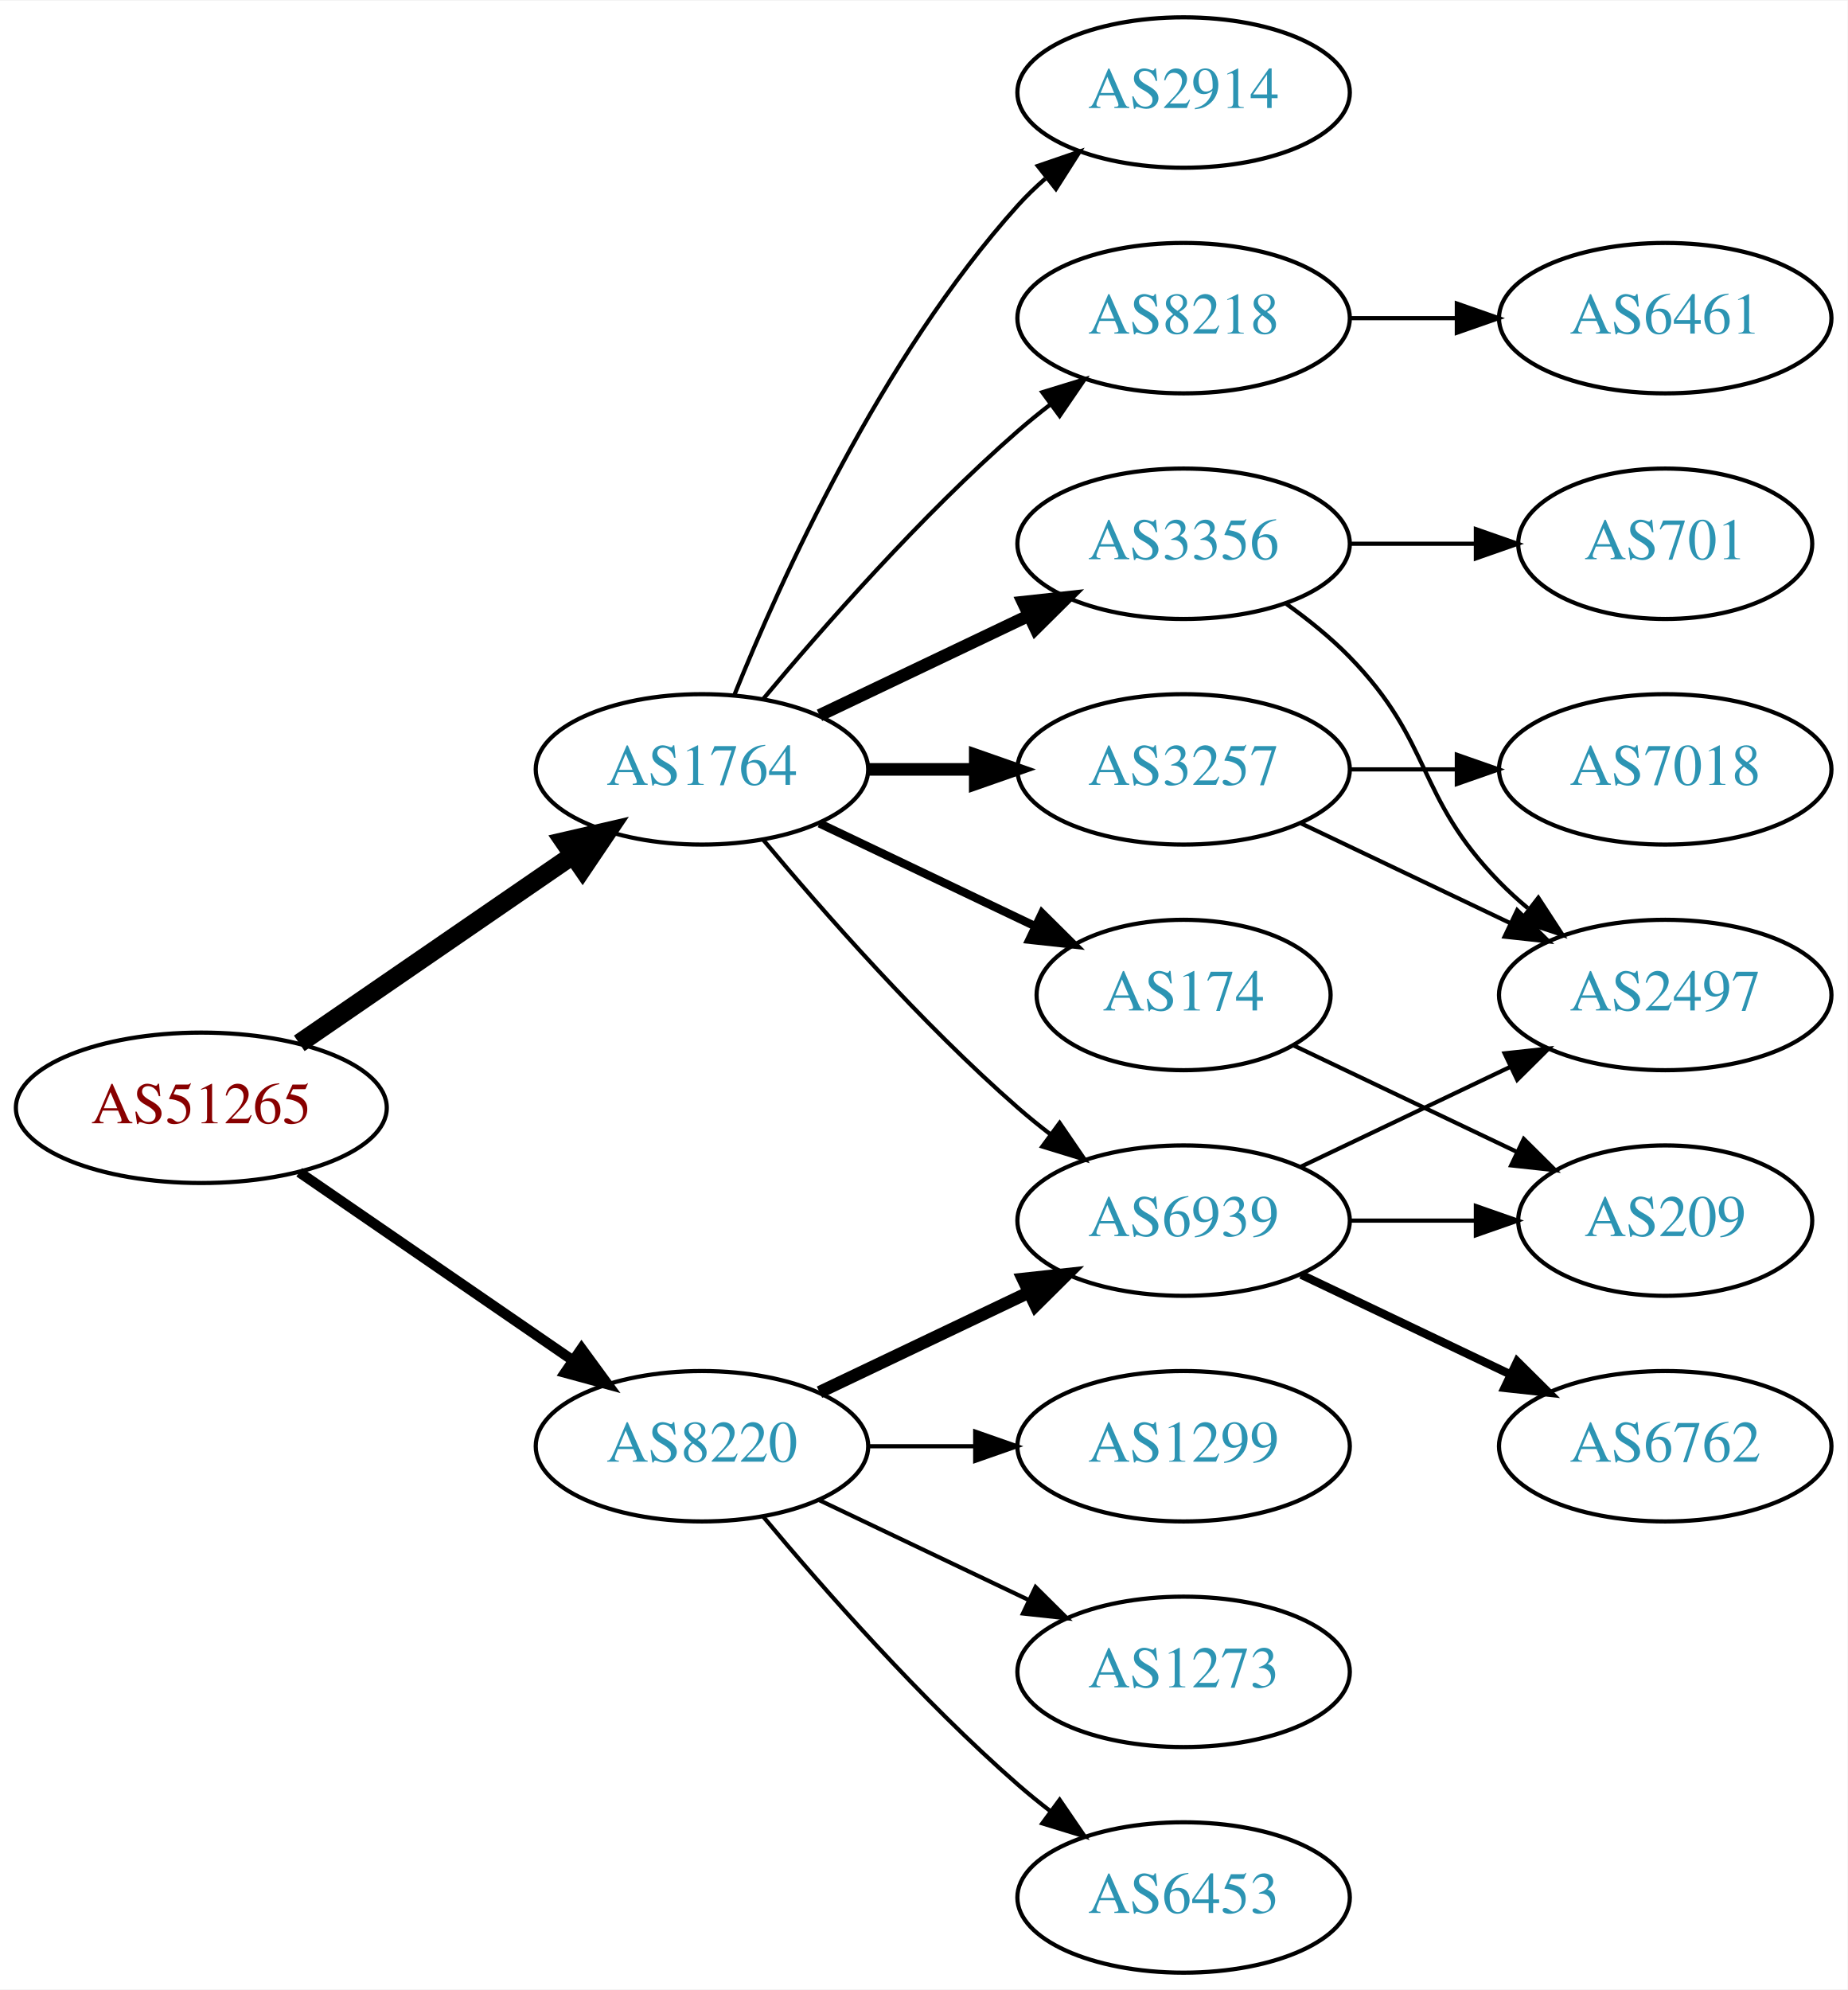
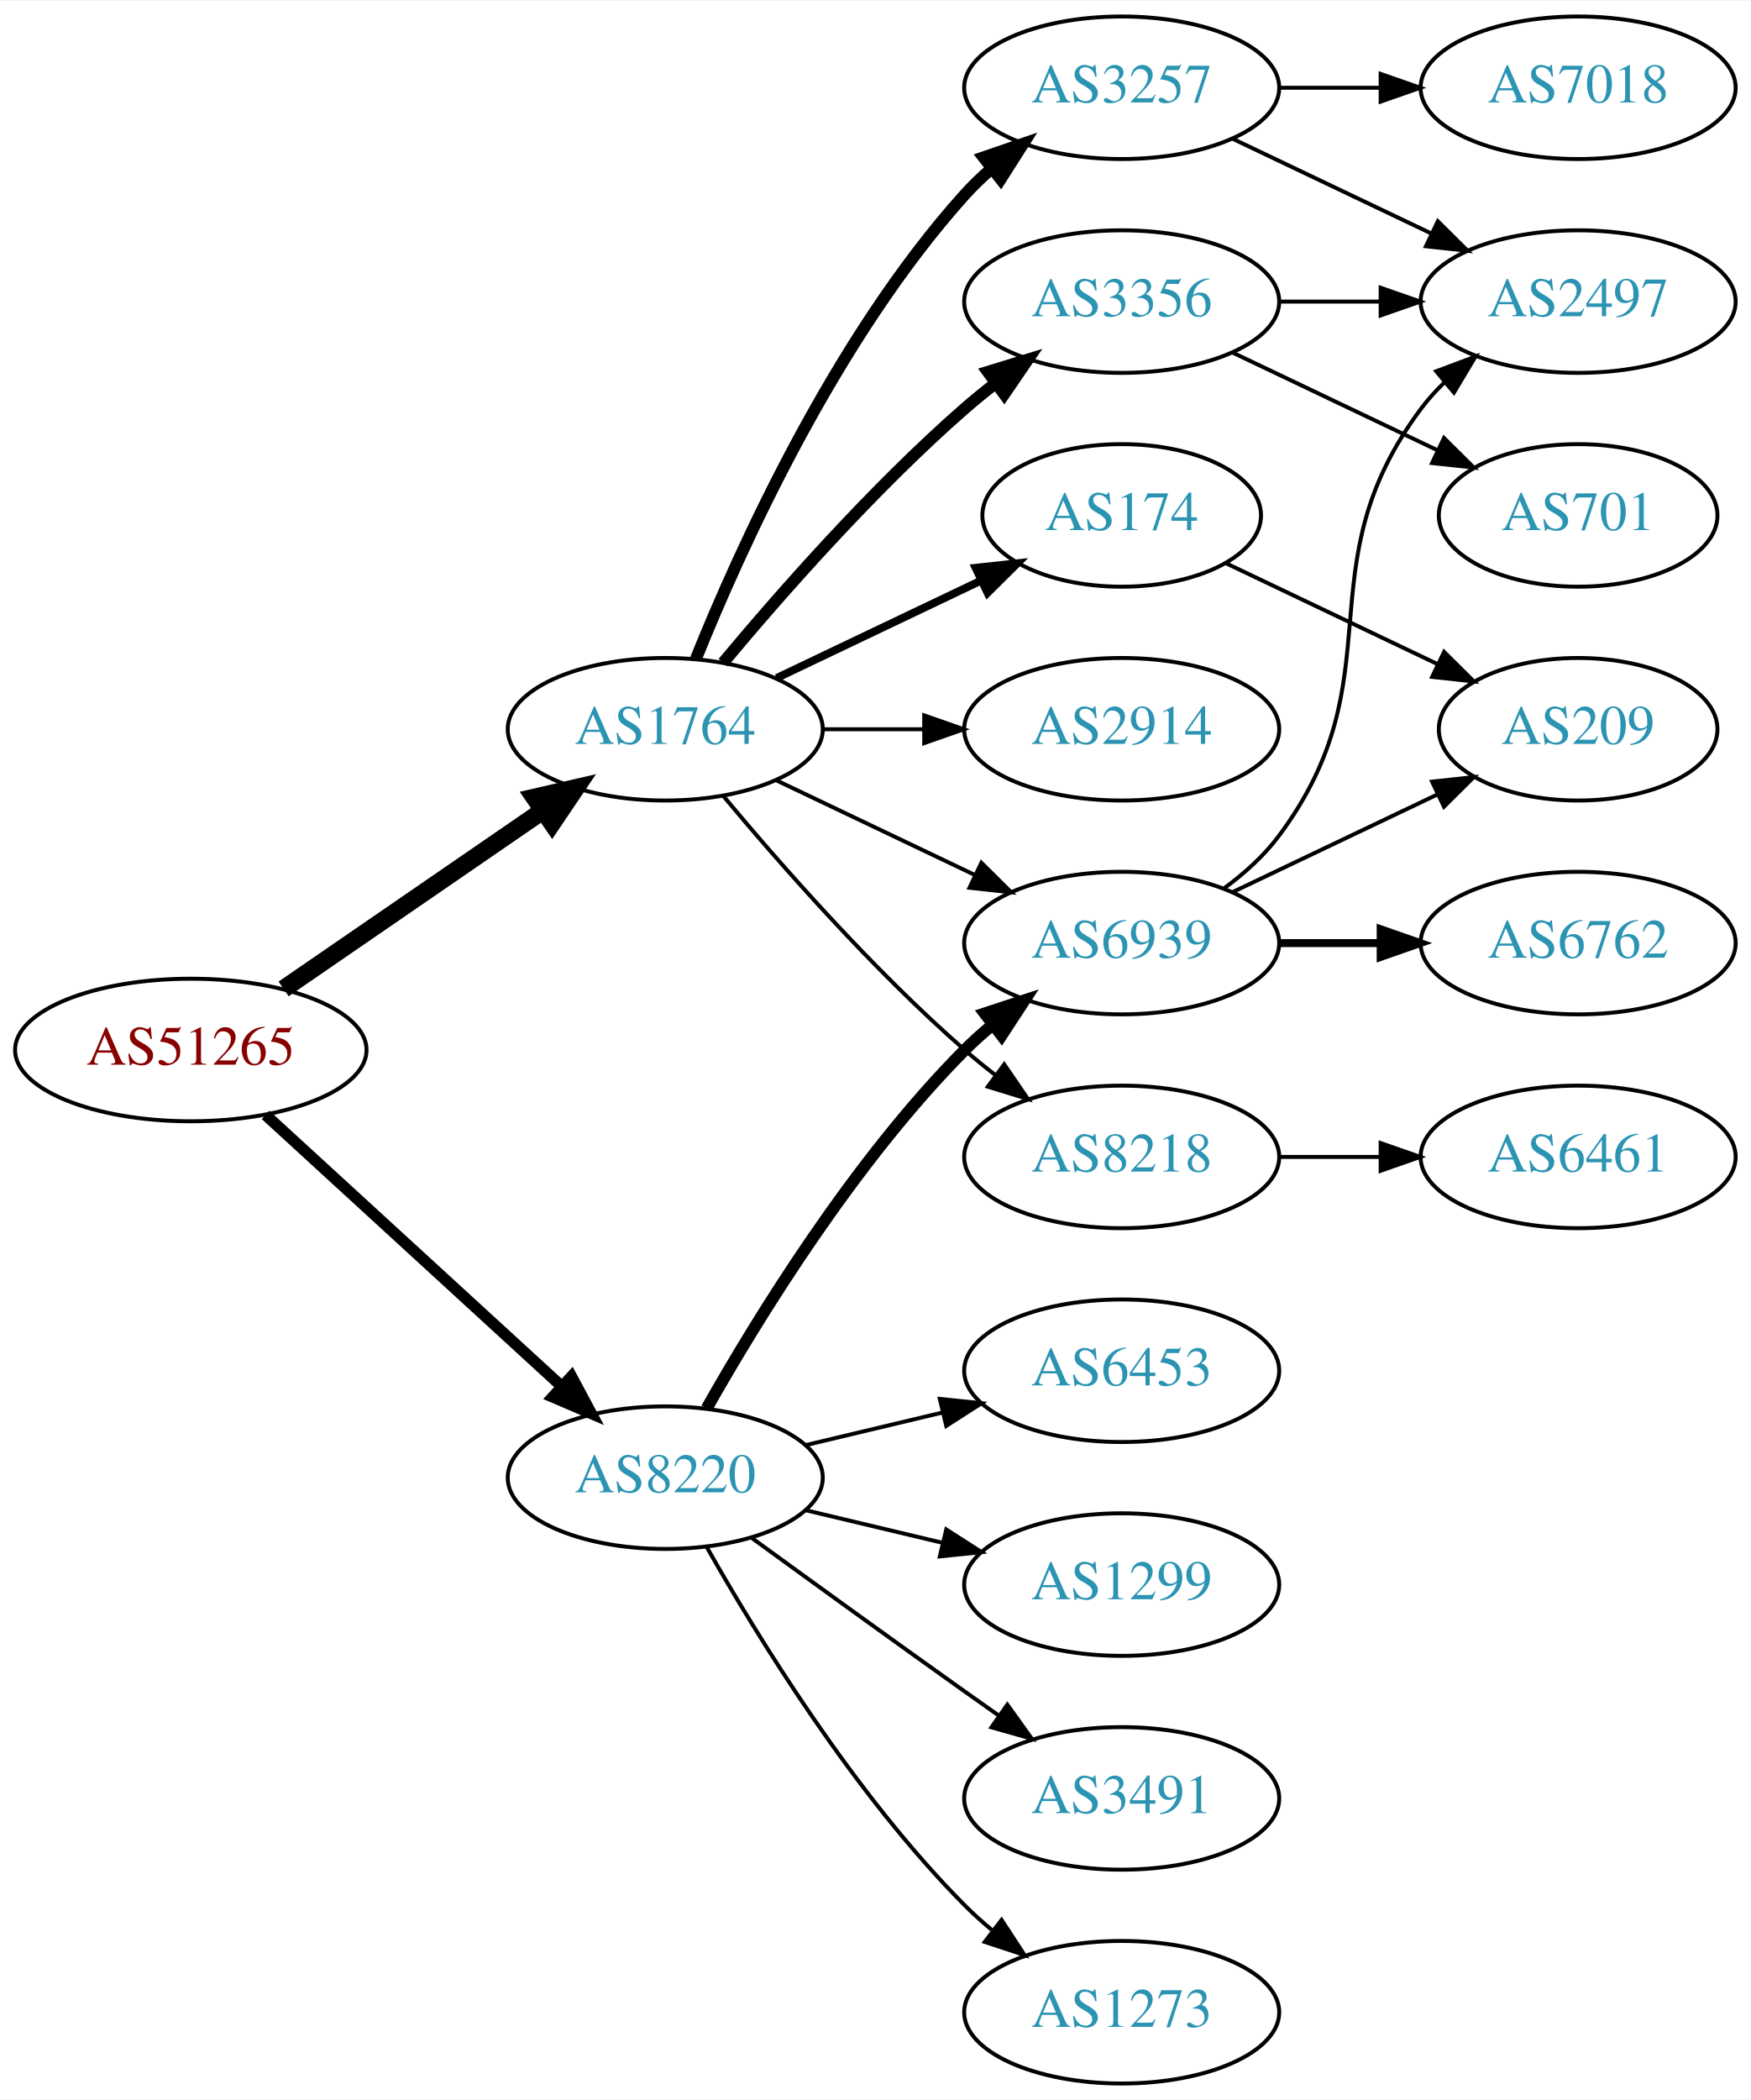
- <svg xmlns="http://www.w3.org/2000/svg" xmlns:xlink="http://www.w3.org/1999/xlink" width="442pt" height="476pt" viewBox="0.00 0.00 442.27 476.00">
-   <g id="graph0" class="graph" transform="scale(1 1) rotate(0) translate(4 472)">
-     <polygon fill="white" stroke="none" points="-4,4 -4,-472 438.271,-472 438.271,4 -4,4" />
+ <svg xmlns="http://www.w3.org/2000/svg" xmlns:xlink="http://www.w3.org/1999/xlink" width="442pt" height="530pt" viewBox="0.00 0.00 442.27 530.00">
+   <g id="graph0" class="graph" transform="scale(1 1) rotate(0) translate(4 526)">
+     <polygon fill="white" stroke="none" points="-4,4 -4,-526 438.271,-526 438.271,4 -4,4" />
    <g id="node1" class="node">
      <g id="a_node1">
        <a xlink:href="/asn/51265" xlink:title="AS51265 ~ Mass Response Service GmbH [AT]">
-           <ellipse fill="#ffffff" stroke="black" cx="44.196" cy="-207" rx="44.393" ry="18" />
-           <text text-anchor="middle" x="44.196" y="-203.3" font-family="Times,serif" font-size="14.00" fill="#880000">AS51265</text>
+           <ellipse fill="#ffffff" stroke="black" cx="44.196" cy="-261" rx="44.393" ry="18" />
+           <text text-anchor="middle" x="44.196" y="-257.3" font-family="Times,serif" font-size="14.00" fill="#880000">AS51265</text>
        </a>
      </g>
    </g>
    <g id="node2" class="node">
      <g id="a_node2">
        <a xlink:href="/asn/1764" xlink:title="AS1764 ~ NEXTLAYER-AS [AT]">
-           <ellipse fill="#ffffff" stroke="black" cx="164.039" cy="-288" rx="39.794" ry="18" />
-           <text text-anchor="middle" x="164.039" y="-284.3" font-family="Times,serif" font-size="14.00" fill="#2c94b3">AS1764</text>
+           <ellipse fill="#ffffff" stroke="black" cx="164.039" cy="-342" rx="39.794" ry="18" />
+           <text text-anchor="middle" x="164.039" y="-338.3" font-family="Times,serif" font-size="14.00" fill="#2c94b3">AS1764</text>
        </a>
      </g>
    </g>
    <g id="edge1" class="edge">
-       <path fill="none" stroke="black" stroke-width="4.5" d="M67.639,-222.426C86.22,-235.198 112.781,-253.455 133.161,-267.463" />
-       <polygon fill="black" stroke="black" stroke-width="4.5" points="131.003,-270.758 141.475,-273.178 135.464,-264.269 131.003,-270.758" />
+       <path fill="none" stroke="black" stroke-width="4.5" d="M67.639,-276.426C86.22,-289.198 112.781,-307.455 133.161,-321.463" />
+       <polygon fill="black" stroke="black" stroke-width="4.5" points="131.003,-324.758 141.475,-327.178 135.464,-318.269 131.003,-324.758" />
    </g>
    <g id="node3" class="node">
      <g id="a_node3">
        <a xlink:href="/asn/8220" xlink:title="AS8220 ~ COLT [GB]">
-           <ellipse fill="#ffffff" stroke="black" cx="164.039" cy="-126" rx="39.794" ry="18" />
-           <text text-anchor="middle" x="164.039" y="-122.3" font-family="Times,serif" font-size="14.00" fill="#2c94b3">AS8220</text>
+           <ellipse fill="#ffffff" stroke="black" cx="164.039" cy="-153" rx="39.794" ry="18" />
+           <text text-anchor="middle" x="164.039" y="-149.3" font-family="Times,serif" font-size="14.00" fill="#2c94b3">AS8220</text>
        </a>
      </g>
    </g>
    <g id="edge2" class="edge">
-       <path fill="none" stroke="black" stroke-width="2.455" d="M67.639,-191.574C86.22,-178.802 112.781,-160.545 133.161,-146.537" />
-       <polygon fill="black" stroke="black" stroke-width="2.455" points="135.216,-149.371 141.475,-140.822 131.251,-143.602 135.216,-149.371" />
+       <path fill="none" stroke="black" stroke-width="2.864" d="M63.094,-244.597C83.022,-226.333 115.38,-196.678 137.857,-176.079" />
+       <polygon fill="black" stroke="black" stroke-width="2.864" points="140.351,-178.54 145.359,-169.203 135.622,-173.38 140.351,-178.54" />
    </g>
    <g id="node4" class="node">
      <g id="a_node4">
-         <a xlink:href="/asn/3356" xlink:title="AS3356 ~ Level 3 Parent, LLC [US]">
-           <ellipse fill="#ffffff" stroke="black" cx="279.332" cy="-342" rx="39.794" ry="18" />
-           <text text-anchor="middle" x="279.332" y="-338.3" font-family="Times,serif" font-size="14.00" fill="#2c94b3">AS3356</text>
+         <a xlink:href="/asn/174" xlink:title="AS174 ~ Cogent Communications [US]">
+           <ellipse fill="#ffffff" stroke="black" cx="279.332" cy="-396" rx="35.194" ry="18" />
+           <text text-anchor="middle" x="279.332" y="-392.3" font-family="Times,serif" font-size="14.00" fill="#2c94b3">AS174</text>
        </a>
      </g>
    </g>
    <g id="edge3" class="edge">
-       <path fill="none" stroke="black" stroke-width="3" d="M192.175,-300.934C207.169,-308.081 225.99,-317.052 242.213,-324.785" />
-       <polygon fill="black" stroke="black" stroke-width="3" points="240.884,-328.028 251.417,-329.171 243.895,-321.709 240.884,-328.028" />
+       <path fill="none" stroke="black" stroke-width="2" d="M192.175,-354.934C207.607,-362.29 227.092,-371.577 243.628,-379.459" />
+       <polygon fill="black" stroke="black" stroke-width="2" points="242.436,-382.768 252.969,-383.911 245.448,-376.449 242.436,-382.768" />
    </g>
    <g id="node5" class="node">
      <g id="a_node5">
-         <a xlink:href="/asn/2914" xlink:title="AS2914 ~ NTT America, Inc. [US]">
-           <ellipse fill="#ffffff" stroke="black" cx="279.332" cy="-450" rx="39.794" ry="18" />
-           <text text-anchor="middle" x="279.332" y="-446.3" font-family="Times,serif" font-size="14.00" fill="#2c94b3">AS2914</text>
+         <a xlink:href="/asn/3257" xlink:title="AS3257 ~ GTT [DE]">
+           <ellipse fill="#ffffff" stroke="black" cx="279.332" cy="-504" rx="39.794" ry="18" />
+           <text text-anchor="middle" x="279.332" y="-500.3" font-family="Times,serif" font-size="14.00" fill="#2c94b3">AS3257</text>
        </a>
      </g>
    </g>
    <g id="edge4" class="edge">
-       <path fill="none" stroke="black" d="M171.786,-305.787C182.837,-333.243 206.891,-386.578 239.685,-423 241.688,-425.224 243.906,-427.363 246.239,-429.397" />
-       <polygon fill="black" stroke="black" points="244.437,-432.433 254.458,-435.873 248.769,-426.935 244.437,-432.433" />
+       <path fill="none" stroke="black" stroke-width="3" d="M171.786,-359.787C182.837,-387.243 206.891,-440.578 239.685,-477 241.688,-479.224 243.906,-481.363 246.239,-483.397" />
+       <polygon fill="black" stroke="black" stroke-width="3" points="244.437,-486.433 254.458,-489.873 248.769,-480.935 244.437,-486.433" />
    </g>
    <g id="node6" class="node">
      <g id="a_node6">
-         <a xlink:href="/asn/174" xlink:title="AS174 ~ Cogent Communications [US]">
-           <ellipse fill="#ffffff" stroke="black" cx="279.332" cy="-234" rx="35.194" ry="18" />
-           <text text-anchor="middle" x="279.332" y="-230.3" font-family="Times,serif" font-size="14.00" fill="#2c94b3">AS174</text>
+         <a xlink:href="/asn/3356" xlink:title="AS3356 ~ Level 3 Parent, LLC [US]">
+           <ellipse fill="#ffffff" stroke="black" cx="279.332" cy="-450" rx="39.794" ry="18" />
+           <text text-anchor="middle" x="279.332" y="-446.3" font-family="Times,serif" font-size="14.00" fill="#2c94b3">AS3356</text>
        </a>
      </g>
    </g>
    <g id="edge5" class="edge">
-       <path fill="none" stroke="black" stroke-width="2" d="M192.175,-275.066C207.607,-267.71 227.092,-258.423 243.628,-250.541" />
-       <polygon fill="black" stroke="black" stroke-width="2" points="245.448,-253.551 252.969,-246.089 242.436,-247.232 245.448,-253.551" />
+       <path fill="none" stroke="black" stroke-width="3" d="M178.669,-358.817C192.951,-375.929 216.498,-402.745 239.685,-423 242.151,-425.154 244.789,-427.294 247.487,-429.372" />
+       <polygon fill="black" stroke="black" stroke-width="3" points="245.512,-432.264 255.641,-435.37 249.66,-426.625 245.512,-432.264" />
    </g>
    <g id="node7" class="node">
      <g id="a_node7">
-         <a xlink:href="/asn/8218" xlink:title="AS8218 ~ legacy Neotelecoms [FR]">
-           <ellipse fill="#ffffff" stroke="black" cx="279.332" cy="-396" rx="39.794" ry="18" />
-           <text text-anchor="middle" x="279.332" y="-392.3" font-family="Times,serif" font-size="14.00" fill="#2c94b3">AS8218</text>
+         <a xlink:href="/asn/6939" xlink:title="AS6939 ~ Hurricane Electric LLC [US]">
+           <ellipse fill="#ffffff" stroke="black" cx="279.332" cy="-288" rx="39.794" ry="18" />
+           <text text-anchor="middle" x="279.332" y="-284.3" font-family="Times,serif" font-size="14.00" fill="#2c94b3">AS6939</text>
        </a>
      </g>
    </g>
    <g id="edge6" class="edge">
-       <path fill="none" stroke="black" d="M178.669,-304.817C192.951,-321.929 216.498,-348.745 239.685,-369 242.151,-371.154 244.789,-373.294 247.487,-375.372" />
-       <polygon fill="black" stroke="black" points="245.512,-378.264 255.641,-381.37 249.66,-372.625 245.512,-378.264" />
+       <path fill="none" stroke="black" d="M192.175,-329.066C207.169,-321.919 225.99,-312.948 242.213,-305.215" />
+       <polygon fill="black" stroke="black" points="243.895,-308.291 251.417,-300.829 240.884,-301.972 243.895,-308.291" />
    </g>
    <g id="node8" class="node">
      <g id="a_node8">
-         <a xlink:href="/asn/6939" xlink:title="AS6939 ~ Hurricane Electric LLC [US]">
-           <ellipse fill="#ffffff" stroke="black" cx="279.332" cy="-180" rx="39.794" ry="18" />
-           <text text-anchor="middle" x="279.332" y="-176.3" font-family="Times,serif" font-size="14.00" fill="#2c94b3">AS6939</text>
+         <a xlink:href="/asn/8218" xlink:title="AS8218 ~ legacy Neotelecoms [FR]">
+           <ellipse fill="#ffffff" stroke="black" cx="279.332" cy="-234" rx="39.794" ry="18" />
+           <text text-anchor="middle" x="279.332" y="-230.3" font-family="Times,serif" font-size="14.00" fill="#2c94b3">AS8218</text>
        </a>
      </g>
    </g>
    <g id="edge7" class="edge">
-       <path fill="none" stroke="black" d="M178.669,-271.183C192.951,-254.071 216.498,-227.255 239.685,-207 242.151,-204.846 244.789,-202.706 247.487,-200.628" />
-       <polygon fill="black" stroke="black" points="249.66,-203.375 255.641,-194.63 245.512,-197.736 249.66,-203.375" />
+       <path fill="none" stroke="black" d="M178.669,-325.183C192.951,-308.071 216.498,-281.255 239.685,-261 242.151,-258.846 244.789,-256.706 247.487,-254.628" />
+       <polygon fill="black" stroke="black" points="249.66,-257.375 255.641,-248.63 245.512,-251.736 249.66,-257.375" />
    </g>
    <g id="node9" class="node">
      <g id="a_node9">
-         <a xlink:href="/asn/3257" xlink:title="AS3257 ~ GTT [DE]">
-           <ellipse fill="#ffffff" stroke="black" cx="279.332" cy="-288" rx="39.794" ry="18" />
-           <text text-anchor="middle" x="279.332" y="-284.3" font-family="Times,serif" font-size="14.00" fill="#2c94b3">AS3257</text>
+         <a xlink:href="/asn/2914" xlink:title="AS2914 ~ NTT America, Inc. [US]">
+           <ellipse fill="#ffffff" stroke="black" cx="279.332" cy="-342" rx="39.794" ry="18" />
+           <text text-anchor="middle" x="279.332" y="-338.3" font-family="Times,serif" font-size="14.00" fill="#2c94b3">AS2914</text>
        </a>
      </g>
    </g>
    <g id="edge8" class="edge">
-       <path fill="none" stroke="black" stroke-width="3" d="M203.711,-288C211.914,-288 220.678,-288 229.21,-288" />
-       <polygon fill="black" stroke="black" stroke-width="3" points="229.449,-291.5 239.449,-288 229.449,-284.5 229.449,-291.5" />
+       <path fill="none" stroke="black" d="M203.711,-342C211.914,-342 220.678,-342 229.21,-342" />
+       <polygon fill="black" stroke="black" points="229.449,-345.5 239.449,-342 229.449,-338.5 229.449,-345.5" />
    </g>
    <g id="edge18" class="edge">
-       <path fill="none" stroke="black" stroke-width="3" d="M192.175,-138.934C207.169,-146.081 225.99,-155.052 242.213,-162.785" />
-       <polygon fill="black" stroke="black" stroke-width="3" points="240.884,-166.028 251.417,-167.171 243.895,-159.709 240.884,-166.028" />
+       <path fill="none" stroke="black" stroke-width="3" d="M174.498,-170.49C187.28,-193.096 211.712,-232.886 239.685,-261 241.796,-263.121 244.092,-265.188 246.477,-267.171" />
+       <polygon fill="black" stroke="black" stroke-width="3" points="244.73,-270.242 254.793,-273.556 248.993,-264.69 244.73,-270.242" />
    </g>
    <g id="node16" class="node">
      <g id="a_node16">
+         <a xlink:href="/asn/3491" xlink:title="AS3491 ~ PCCW Global, Inc. [US]">
+           <ellipse fill="#ffffff" stroke="black" cx="279.332" cy="-72" rx="39.794" ry="18" />
+           <text text-anchor="middle" x="279.332" y="-68.3" font-family="Times,serif" font-size="14.00" fill="#2c94b3">AS3491</text>
+         </a>
+       </g>
+     </g>
+     <g id="edge19" class="edge">
+       <path fill="none" stroke="black" d="M185.887,-137.778C200.821,-126.909 221.435,-111.975 239.685,-99 242.506,-96.995 245.449,-94.915 248.397,-92.841" />
+       <polygon fill="black" stroke="black" points="250.443,-95.681 256.621,-87.074 246.424,-89.95 250.443,-95.681" />
+     </g>
+     <g id="node17" class="node">
+       <g id="a_node17">
+         <a xlink:href="/asn/1273" xlink:title="AS1273 ~ Vodafone Group PLC [EU]">
+           <ellipse fill="#ffffff" stroke="black" cx="279.332" cy="-18" rx="39.794" ry="18" />
+           <text text-anchor="middle" x="279.332" y="-14.3" font-family="Times,serif" font-size="14.00" fill="#2c94b3">AS1273</text>
+         </a>
+       </g>
+     </g>
+     <g id="edge20" class="edge">
+       <path fill="none" stroke="black" d="M174.498,-135.51C187.28,-112.904 211.712,-73.114 239.685,-45 241.796,-42.879 244.092,-40.812 246.477,-38.829" />
+       <polygon fill="black" stroke="black" points="248.993,-41.31 254.793,-32.444 244.73,-35.758 248.993,-41.31" />
+     </g>
+     <g id="node18" class="node">
+       <g id="a_node18">
+         <a xlink:href="/asn/6453" xlink:title="AS6453 ~ TATA COMMUNICATIONS (AMERICA) INC [US]">
+           <ellipse fill="#ffffff" stroke="black" cx="279.332" cy="-180" rx="39.794" ry="18" />
+           <text text-anchor="middle" x="279.332" y="-176.3" font-family="Times,serif" font-size="14.00" fill="#2c94b3">AS6453</text>
+         </a>
+       </g>
+     </g>
+     <g id="edge21" class="edge">
+       <path fill="none" stroke="black" d="M199.646,-161.248C210.517,-163.838 222.671,-166.735 234.114,-169.462" />
+       <polygon fill="black" stroke="black" points="233.397,-172.889 243.936,-171.803 235.02,-166.08 233.397,-172.889" />
+     </g>
+     <g id="node19" class="node">
+       <g id="a_node19">
        <a xlink:href="/asn/1299" xlink:title="AS1299 ~ Telia Carrier [EU]">
          <ellipse fill="#ffffff" stroke="black" cx="279.332" cy="-126" rx="39.794" ry="18" />
          <text text-anchor="middle" x="279.332" y="-122.3" font-family="Times,serif" font-size="14.00" fill="#2c94b3">AS1299</text>
        </a>
      </g>
    </g>
-     <g id="edge19" class="edge">
-       <path fill="none" stroke="black" d="M203.711,-126C211.914,-126 220.678,-126 229.21,-126" />
-       <polygon fill="black" stroke="black" points="229.449,-129.5 239.449,-126 229.449,-122.5 229.449,-129.5" />
-     </g>
-     <g id="node17" class="node">
-       <g id="a_node17">
-         <a xlink:href="/asn/1273" xlink:title="AS1273 ~ Vodafone Group PLC [EU]">
-           <ellipse fill="#ffffff" stroke="black" cx="279.332" cy="-72" rx="39.794" ry="18" />
-           <text text-anchor="middle" x="279.332" y="-68.3" font-family="Times,serif" font-size="14.00" fill="#2c94b3">AS1273</text>
-         </a>
-       </g>
-     </g>
-     <g id="edge20" class="edge">
-       <path fill="none" stroke="black" d="M192.175,-113.066C207.169,-105.919 225.99,-96.948 242.213,-89.215" />
-       <polygon fill="black" stroke="black" points="243.895,-92.291 251.417,-84.829 240.884,-85.972 243.895,-92.291" />
-     </g>
-     <g id="node18" class="node">
-       <g id="a_node18">
-         <a xlink:href="/asn/6453" xlink:title="AS6453 ~ TATA COMMUNICATIONS (AMERICA) INC [US]">
-           <ellipse fill="#ffffff" stroke="black" cx="279.332" cy="-18" rx="39.794" ry="18" />
-           <text text-anchor="middle" x="279.332" y="-14.3" font-family="Times,serif" font-size="14.00" fill="#2c94b3">AS6453</text>
-         </a>
-       </g>
-     </g>
-     <g id="edge21" class="edge">
-       <path fill="none" stroke="black" d="M178.669,-109.183C192.951,-92.071 216.498,-65.255 239.685,-45 242.151,-42.846 244.789,-40.706 247.487,-38.628" />
-       <polygon fill="black" stroke="black" points="249.66,-41.375 255.641,-32.63 245.512,-35.736 249.66,-41.375" />
+     <g id="edge22" class="edge">
+       <path fill="none" stroke="black" d="M199.646,-144.752C210.517,-142.162 222.671,-139.265 234.114,-136.538" />
+       <polygon fill="black" stroke="black" points="235.02,-139.92 243.936,-134.197 233.397,-133.111 235.02,-139.92" />
+     </g>
+     <g id="node10" class="node">
+       <g id="a_node10">
+         <a xlink:href="/asn/209" xlink:title="AS209 ~ CenturyLink Communications, LLC [US]">
+           <ellipse fill="#ffffff" stroke="black" cx="394.625" cy="-342" rx="35.194" ry="18" />
+           <text text-anchor="middle" x="394.625" y="-338.3" font-family="Times,serif" font-size="14.00" fill="#2c94b3">AS209</text>
+         </a>
+       </g>
+     </g>
+     <g id="edge9" class="edge">
+       <path fill="none" stroke="black" d="M305.757,-383.881C321.5,-376.378 341.922,-366.644 359.115,-358.449" />
+       <polygon fill="black" stroke="black" points="360.763,-361.54 368.284,-354.078 357.751,-355.221 360.763,-361.54" />
    </g>
    <g id="node11" class="node">
      <g id="a_node11">
-         <a xlink:href="/asn/701" xlink:title="AS701 ~ UUNET [US]">
-           <ellipse fill="#ffffff" stroke="black" cx="394.625" cy="-342" rx="35.194" ry="18" />
-           <text text-anchor="middle" x="394.625" y="-338.3" font-family="Times,serif" font-size="14.00" fill="#2c94b3">AS701</text>
+         <a xlink:href="/asn/7018" xlink:title="AS7018 ~ AT&amp;T Services, Inc. [US]">
+           <ellipse fill="#ffffff" stroke="black" cx="394.625" cy="-504" rx="39.794" ry="18" />
+           <text text-anchor="middle" x="394.625" y="-500.3" font-family="Times,serif" font-size="14.00" fill="#2c94b3">AS7018</text>
        </a>
      </g>
    </g>
    <g id="edge10" class="edge">
-       <path fill="none" stroke="black" d="M319.004,-342C328.709,-342 339.2,-342 349.163,-342" />
-       <polygon fill="black" stroke="black" points="349.299,-345.5 359.299,-342 349.299,-338.5 349.299,-345.5" />
+       <path fill="none" stroke="black" d="M319.004,-504C327.207,-504 335.971,-504 344.503,-504" />
+       <polygon fill="black" stroke="black" points="344.742,-507.5 354.742,-504 344.742,-500.5 344.742,-507.5" />
    </g>
    <g id="node12" class="node">
      <g id="a_node12">
        <a xlink:href="/asn/2497" xlink:title="AS2497 ~ Internet Initiative Japan Inc. [JP]">
-           <ellipse fill="#ffffff" stroke="black" cx="394.625" cy="-234" rx="39.794" ry="18" />
-           <text text-anchor="middle" x="394.625" y="-230.3" font-family="Times,serif" font-size="14.00" fill="#2c94b3">AS2497</text>
+           <ellipse fill="#ffffff" stroke="black" cx="394.625" cy="-450" rx="39.794" ry="18" />
+           <text text-anchor="middle" x="394.625" y="-446.3" font-family="Times,serif" font-size="14.00" fill="#2c94b3">AS2497</text>
        </a>
      </g>
    </g>
    <g id="edge11" class="edge">
-       <path fill="none" stroke="black" d="M303.926,-327.611C309.182,-323.852 314.513,-319.563 318.978,-315 339.151,-294.383 334.806,-281.617 354.978,-261 357.071,-258.861 359.354,-256.782 361.731,-254.79" />
-       <polygon fill="black" stroke="black" points="364.249,-257.268 370.031,-248.389 359.974,-251.725 364.249,-257.268" />
-     </g>
-     <g id="node10" class="node">
-       <g id="a_node10">
-         <a xlink:href="/asn/209" xlink:title="AS209 ~ CenturyLink Communications, LLC [US]">
-           <ellipse fill="#ffffff" stroke="black" cx="394.625" cy="-180" rx="35.194" ry="18" />
-           <text text-anchor="middle" x="394.625" y="-176.3" font-family="Times,serif" font-size="14.00" fill="#2c94b3">AS209</text>
-         </a>
-       </g>
-     </g>
-     <g id="edge9" class="edge">
-       <path fill="none" stroke="black" d="M305.757,-221.881C321.5,-214.378 341.922,-204.644 359.115,-196.449" />
-       <polygon fill="black" stroke="black" points="360.763,-199.54 368.284,-192.078 357.751,-193.221 360.763,-199.54" />
+       <path fill="none" stroke="black" d="M307.468,-491.066C322.462,-483.919 341.283,-474.948 357.506,-467.215" />
+       <polygon fill="black" stroke="black" points="359.188,-470.291 366.71,-462.829 356.177,-463.972 359.188,-470.291" />
+     </g>
+     <g id="edge13" class="edge">
+       <path fill="none" stroke="black" d="M319.004,-450C327.207,-450 335.971,-450 344.503,-450" />
+       <polygon fill="black" stroke="black" points="344.742,-453.5 354.742,-450 344.742,-446.5 344.742,-453.5" />
    </g>
    <g id="node13" class="node">
      <g id="a_node13">
-         <a xlink:href="/asn/6461" xlink:title="AS6461 ~ Zayo Bandwidth [US]">
-           <ellipse fill="#ffffff" stroke="black" cx="394.625" cy="-396" rx="39.794" ry="18" />
-           <text text-anchor="middle" x="394.625" y="-392.3" font-family="Times,serif" font-size="14.00" fill="#2c94b3">AS6461</text>
+         <a xlink:href="/asn/701" xlink:title="AS701 ~ UUNET [US]">
+           <ellipse fill="#ffffff" stroke="black" cx="394.625" cy="-396" rx="35.194" ry="18" />
+           <text text-anchor="middle" x="394.625" y="-392.3" font-family="Times,serif" font-size="14.00" fill="#2c94b3">AS701</text>
        </a>
      </g>
    </g>
    <g id="edge12" class="edge">
-       <path fill="none" stroke="black" d="M319.004,-396C327.207,-396 335.971,-396 344.503,-396" />
-       <polygon fill="black" stroke="black" points="344.742,-399.5 354.742,-396 344.742,-392.5 344.742,-399.5" />
-     </g>
-     <g id="edge14" class="edge">
-       <path fill="none" stroke="black" d="M319.004,-180C328.709,-180 339.2,-180 349.163,-180" />
-       <polygon fill="black" stroke="black" points="349.299,-183.5 359.299,-180 349.299,-176.5 349.299,-183.5" />
+       <path fill="none" stroke="black" d="M307.468,-437.066C322.9,-429.71 342.385,-420.423 358.92,-412.541" />
+       <polygon fill="black" stroke="black" points="360.741,-415.551 368.262,-408.089 357.729,-409.232 360.741,-415.551" />
    </g>
    <g id="edge15" class="edge">
-       <path fill="none" stroke="black" d="M307.468,-192.934C322.462,-200.081 341.283,-209.052 357.506,-216.785" />
-       <polygon fill="black" stroke="black" points="356.177,-220.028 366.71,-221.171 359.188,-213.709 356.177,-220.028" />
+       <path fill="none" stroke="black" d="M307.468,-300.934C322.9,-308.29 342.385,-317.577 358.92,-325.459" />
+       <polygon fill="black" stroke="black" points="357.729,-328.768 368.262,-329.911 360.741,-322.449 357.729,-328.768" />
+     </g>
+     <g id="edge16" class="edge">
+       <path fill="none" stroke="black" d="M305.262,-301.882C310.338,-305.611 315.256,-310.016 318.978,-315 349.249,-355.542 324.707,-382.458 354.978,-423 356.723,-425.336 358.73,-427.545 360.893,-429.617" />
+       <polygon fill="black" stroke="black" points="358.771,-432.405 368.694,-436.118 363.253,-427.027 358.771,-432.405" />
    </g>
    <g id="node14" class="node">
      <g id="a_node14">
        <a xlink:href="/asn/6762" xlink:title="AS6762 ~ TELECOM ITALIA SPARKLE S.p.A. [IT]">
-           <ellipse fill="#ffffff" stroke="black" cx="394.625" cy="-126" rx="39.794" ry="18" />
-           <text text-anchor="middle" x="394.625" y="-122.3" font-family="Times,serif" font-size="14.00" fill="#2c94b3">AS6762</text>
-         </a>
-       </g>
-     </g>
-     <g id="edge13" class="edge">
-       <path fill="none" stroke="black" stroke-width="2" d="M307.468,-167.066C322.462,-159.919 341.283,-150.948 357.506,-143.215" />
-       <polygon fill="black" stroke="black" stroke-width="2" points="359.188,-146.291 366.71,-138.829 356.177,-139.972 359.188,-146.291" />
-     </g>
-     <g id="edge16" class="edge">
-       <path fill="none" stroke="black" d="M307.468,-275.066C322.462,-267.919 341.283,-258.948 357.506,-251.215" />
-       <polygon fill="black" stroke="black" points="359.188,-254.291 366.71,-246.829 356.177,-247.972 359.188,-254.291" />
+           <ellipse fill="#ffffff" stroke="black" cx="394.625" cy="-288" rx="39.794" ry="18" />
+           <text text-anchor="middle" x="394.625" y="-284.3" font-family="Times,serif" font-size="14.00" fill="#2c94b3">AS6762</text>
+         </a>
+       </g>
+     </g>
+     <g id="edge14" class="edge">
+       <path fill="none" stroke="black" stroke-width="2" d="M319.004,-288C327.207,-288 335.971,-288 344.503,-288" />
+       <polygon fill="black" stroke="black" stroke-width="2" points="344.742,-291.5 354.742,-288 344.742,-284.5 344.742,-291.5" />
    </g>
    <g id="node15" class="node">
      <g id="a_node15">
-         <a xlink:href="/asn/7018" xlink:title="AS7018 ~ AT&amp;T Services, Inc. [US]">
-           <ellipse fill="#ffffff" stroke="black" cx="394.625" cy="-288" rx="39.794" ry="18" />
-           <text text-anchor="middle" x="394.625" y="-284.3" font-family="Times,serif" font-size="14.00" fill="#2c94b3">AS7018</text>
+         <a xlink:href="/asn/6461" xlink:title="AS6461 ~ Zayo Bandwidth [US]">
+           <ellipse fill="#ffffff" stroke="black" cx="394.625" cy="-234" rx="39.794" ry="18" />
+           <text text-anchor="middle" x="394.625" y="-230.3" font-family="Times,serif" font-size="14.00" fill="#2c94b3">AS6461</text>
        </a>
      </g>
    </g>
    <g id="edge17" class="edge">
-       <path fill="none" stroke="black" d="M319.004,-288C327.207,-288 335.971,-288 344.503,-288" />
-       <polygon fill="black" stroke="black" points="344.742,-291.5 354.742,-288 344.742,-284.5 344.742,-291.5" />
+       <path fill="none" stroke="black" d="M319.004,-234C327.207,-234 335.971,-234 344.503,-234" />
+       <polygon fill="black" stroke="black" points="344.742,-237.5 354.742,-234 344.742,-230.5 344.742,-237.5" />
    </g>
  </g>
</svg>
